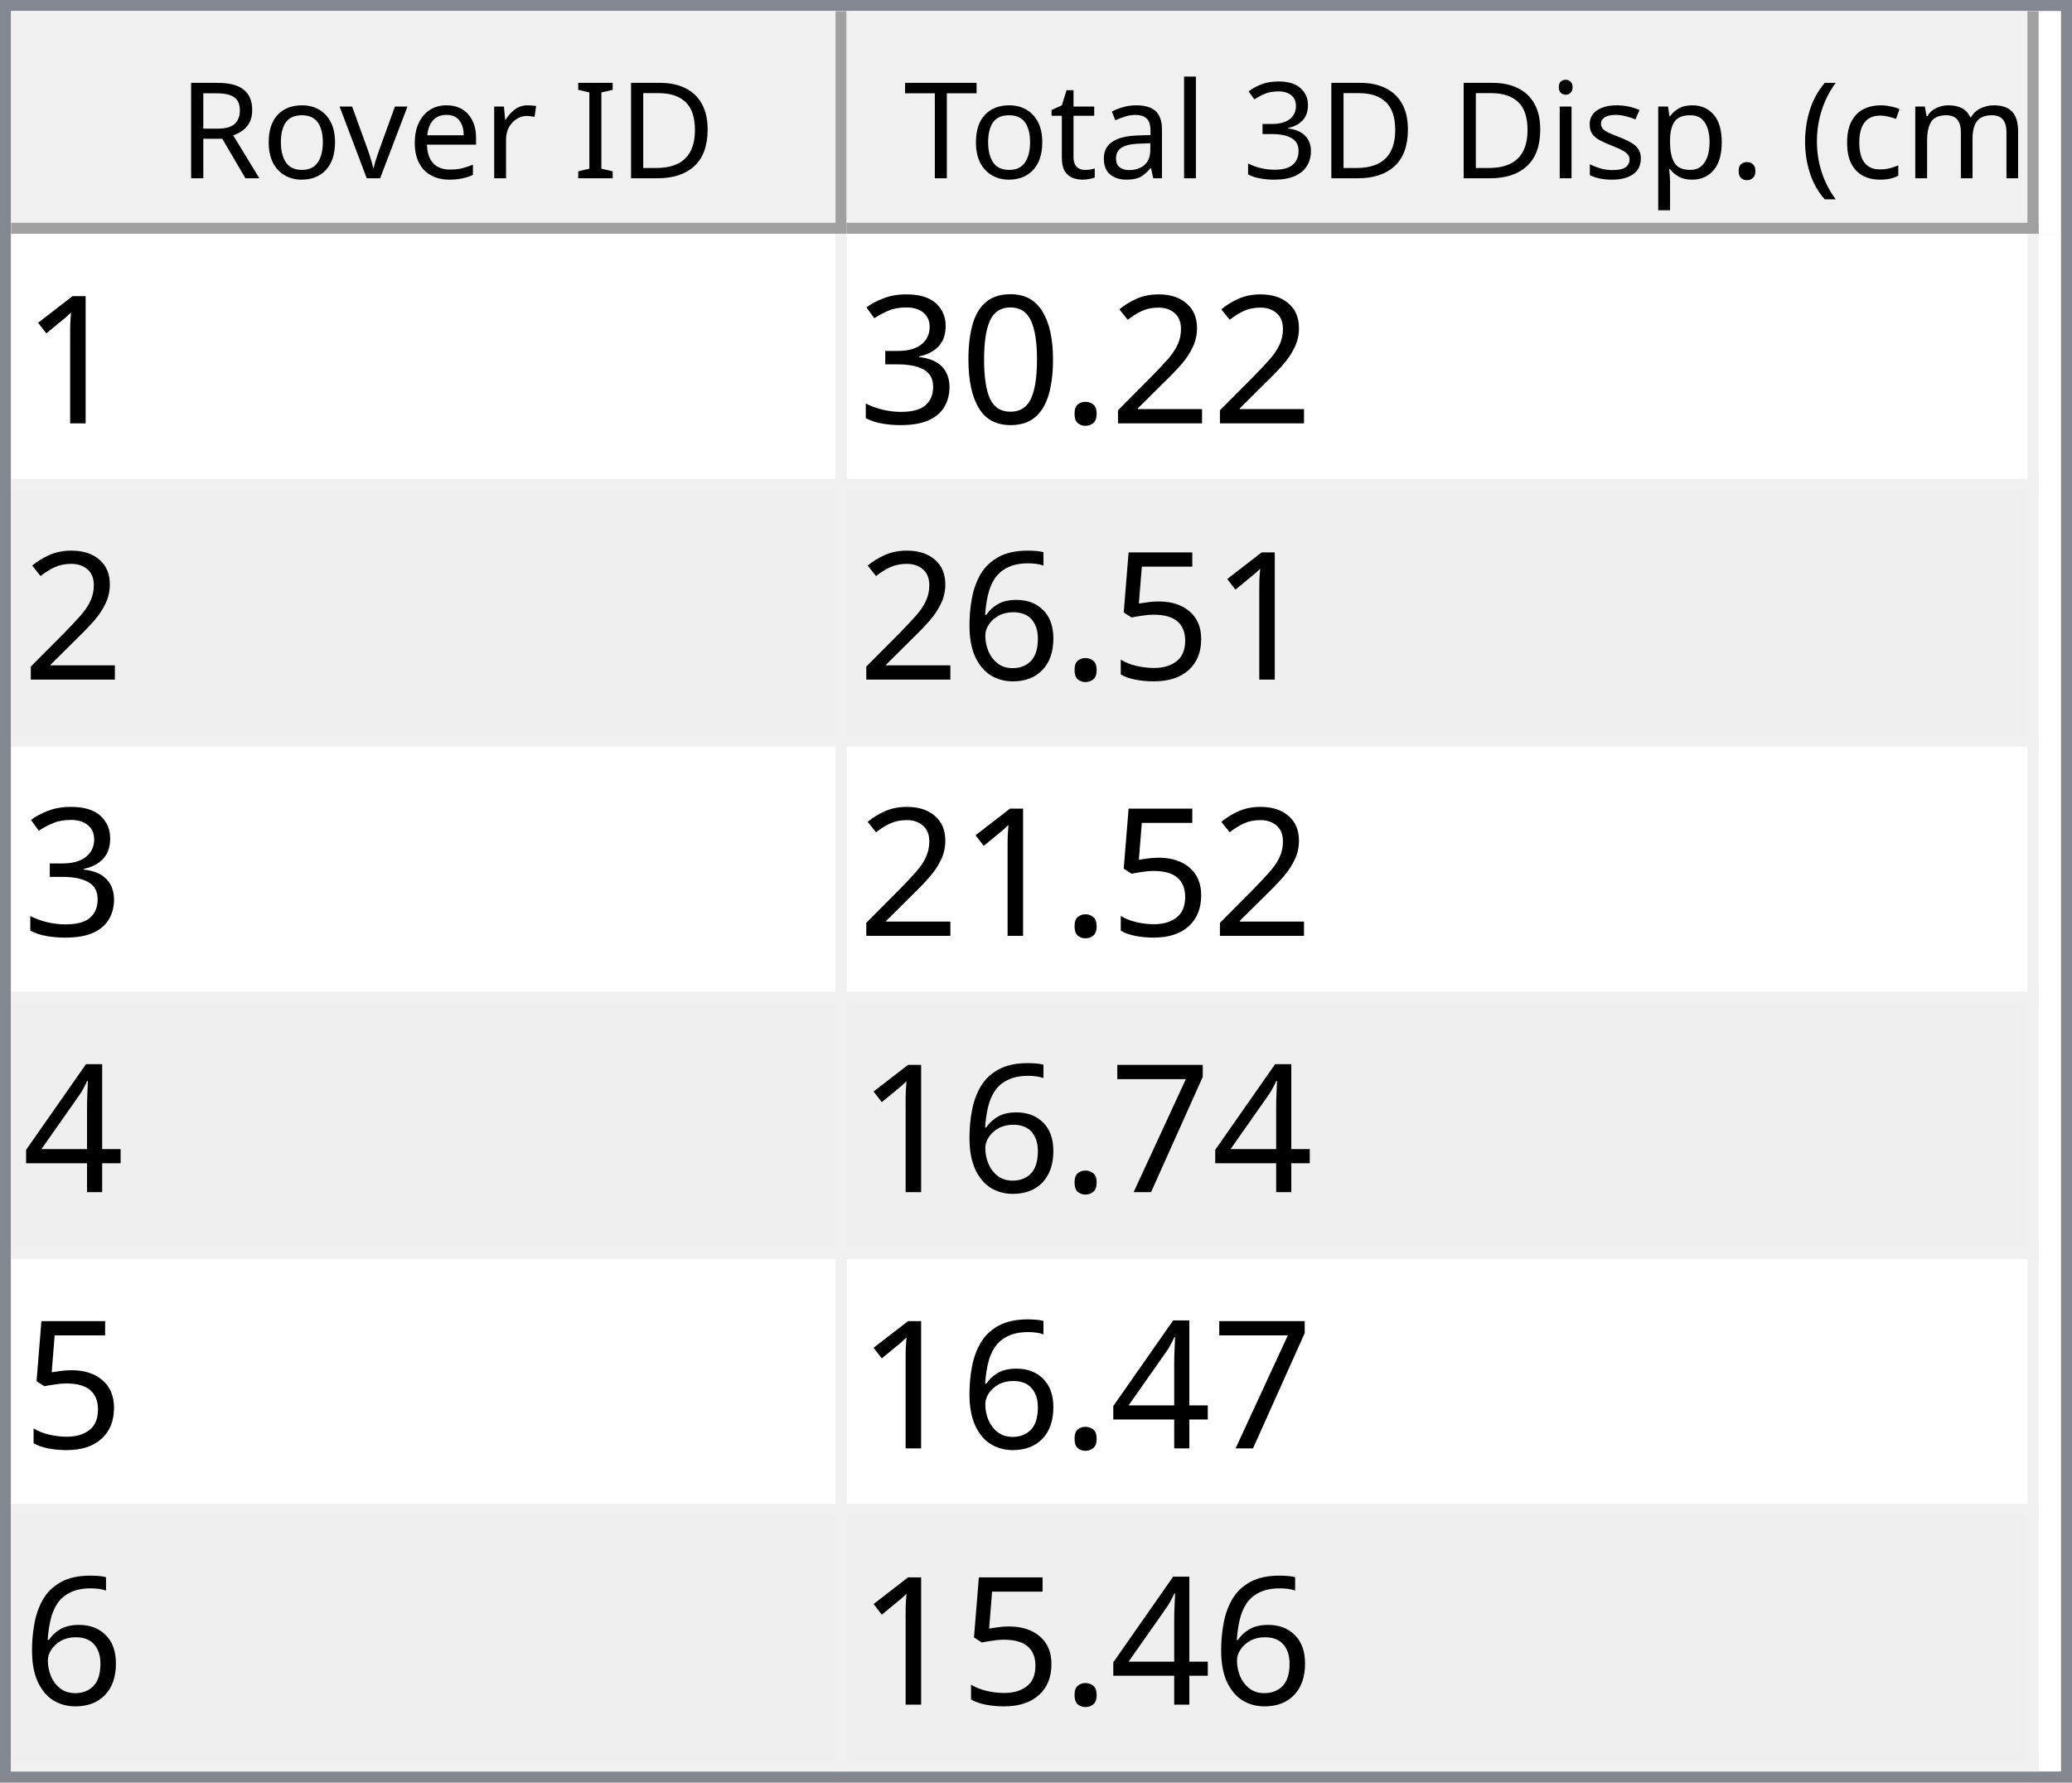
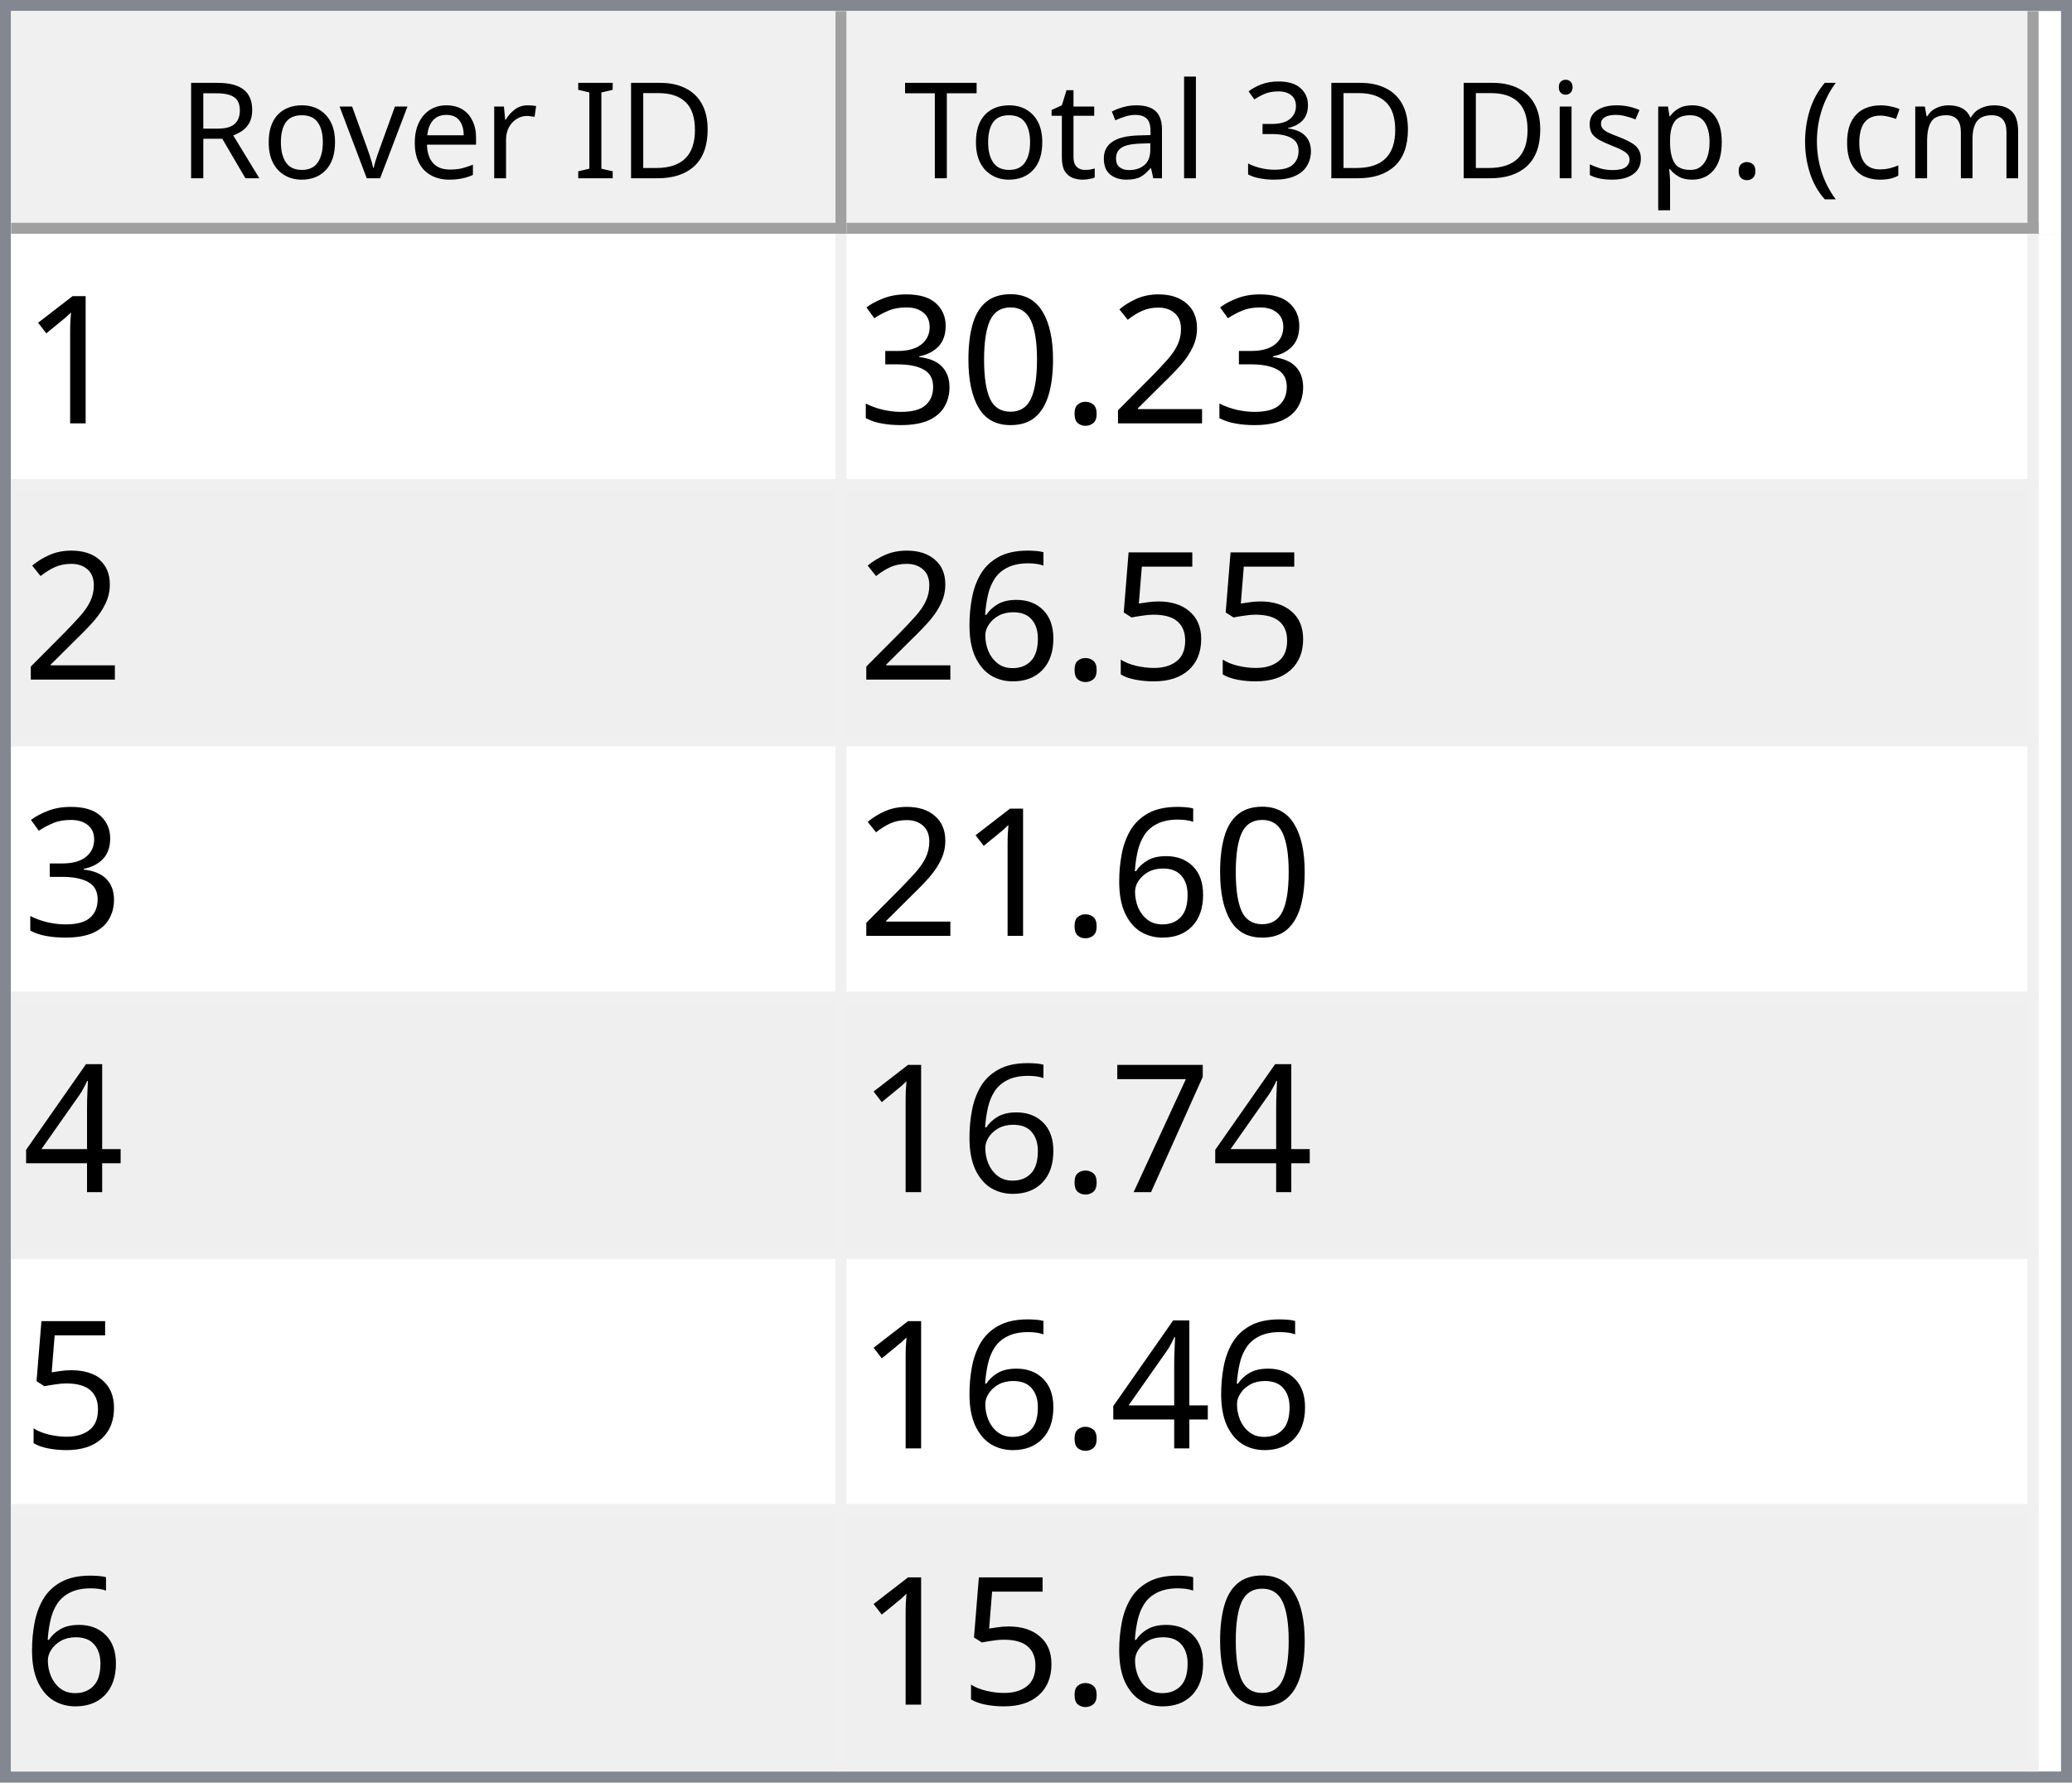
<svg xmlns="http://www.w3.org/2000/svg" style="fill-opacity:1; color-rendering:auto; color-interpolation:auto; text-rendering:auto; stroke:black; stroke-linecap:square; stroke-miterlimit:10; shape-rendering:auto; stroke-opacity:1; fill:black; stroke-dasharray:none; font-weight:normal; stroke-width:1; font-family:'Dialog'; font-style:normal; stroke-linejoin:miter; font-size:12px; stroke-dashoffset:0; image-rendering:auto;" width="186" height="160">
  <defs id="genericDefs" />
  <g>
    <defs id="defs1">
      <clipPath clipPathUnits="userSpaceOnUse" id="clipPath1">
        <path d="M0 0 L186 0 L186 160 L0 160 L0 0 Z" />
      </clipPath>
      <clipPath clipPathUnits="userSpaceOnUse" id="clipPath2">
        <path d="M0 0 L0 160 L186 160 L186 0 Z" />
      </clipPath>
      <clipPath clipPathUnits="userSpaceOnUse" id="clipPath3">
        <path d="M0 0 L0 20 L184 20 L184 0 Z" />
      </clipPath>
      <clipPath clipPathUnits="userSpaceOnUse" id="clipPath4">
        <path d="M0 0 L0 20 L75 20 L75 0 Z" />
      </clipPath>
      <clipPath clipPathUnits="userSpaceOnUse" id="clipPath5">
        <path d="M1 1 L1 19 L74 19 L74 1 Z" />
      </clipPath>
      <clipPath clipPathUnits="userSpaceOnUse" id="clipPath6">
        <path d="M0 0 L0 18 L73 18 L73 0 Z" />
      </clipPath>
      <clipPath clipPathUnits="userSpaceOnUse" id="clipPath7">
        <path d="M-0.5 -0.5 L-0.5 19.5 L74.5 19.5 L74.5 -0.5 Z" />
      </clipPath>
      <clipPath clipPathUnits="userSpaceOnUse" id="clipPath8">
        <path d="M0 0 L0 20 L107 20 L107 0 Z" />
      </clipPath>
      <clipPath clipPathUnits="userSpaceOnUse" id="clipPath9">
        <path d="M1 1 L1 19 L106 19 L106 1 Z" />
      </clipPath>
      <clipPath clipPathUnits="userSpaceOnUse" id="clipPath10">
        <path d="M0 0 L0 18 L105 18 L105 0 Z" />
      </clipPath>
      <clipPath clipPathUnits="userSpaceOnUse" id="clipPath11">
        <path d="M-0.5 -0.5 L-0.5 19.5 L106.5 19.5 L106.5 -0.5 Z" />
      </clipPath>
      <clipPath clipPathUnits="userSpaceOnUse" id="clipPath12">
        <path d="M0 0 L0 138 L184 138 L184 0 Z" />
      </clipPath>
      <clipPath clipPathUnits="userSpaceOnUse" id="clipPath13">
        <path d="M0 0 L0 138 L182 138 L182 0 Z" />
      </clipPath>
      <clipPath clipPathUnits="userSpaceOnUse" id="clipPath14">
        <path d="M-0.5 -0.5 L-0.5 137.5 L181.5 137.5 L181.5 -0.5 Z" />
      </clipPath>
      <clipPath clipPathUnits="userSpaceOnUse" id="clipPath15">
        <path d="M0 0 L0 22 L74 22 L74 0 Z" />
      </clipPath>
      <clipPath clipPathUnits="userSpaceOnUse" id="clipPath16">
        <path d="M0 0 L0 22 L106 22 L106 0 Z" />
      </clipPath>
      <font horiz-adv-x="64.551" id="font1">
        <font-face ascent="107.91" descent="25.098" units-per-em="100" style="font-style:normal; font-family:Segoe UI; font-weight:normal;" />
        <missing-glyph horiz-adv-x="64.551" d="M8.109 0 L8.109 68.266 L56.453 68.266 L56.453 0 L8.109 0 ZM15.328 7.234 L49.219 7.234 L49.219 61.031 L15.328 61.031 L15.328 7.234 Z" />
        <glyph unicode="D" horiz-adv-x="70.117" d="M9.188 0 L9.188 70.016 L28.516 70.016 Q65.531 70.016 65.531 35.891 Q65.531 19.672 55.25 9.836 Q44.969 0 27.734 0 L9.188 0 ZM17.391 62.594 L17.391 7.422 L27.828 7.422 Q41.609 7.422 49.273 14.797 Q56.938 22.172 56.938 35.688 Q56.938 62.594 28.328 62.594 L17.391 62.594 Z" />
        <glyph unicode="I" horiz-adv-x="26.611" d="M17.391 0 L9.188 0 L9.188 70.016 L17.391 70.016 L17.391 0 Z" />
        <glyph unicode=" " horiz-adv-x="27.393" d="" />
        <glyph unicode="r" horiz-adv-x="34.766" d="M34.188 41.891 Q32.078 43.5 28.125 43.5 Q23 43.5 19.555 38.672 Q16.109 33.844 16.109 25.484 L16.109 0 L8.109 0 L8.109 50 L16.109 50 L16.109 39.703 L16.312 39.703 Q18.016 44.969 21.531 47.922 Q25.047 50.875 29.391 50.875 Q32.516 50.875 34.188 50.203 L34.188 41.891 Z" />
        <glyph unicode="e" horiz-adv-x="52.295" d="M48.297 23 L12.984 23 Q13.188 14.656 17.484 10.109 Q21.781 5.562 29.297 5.562 Q37.75 5.562 44.828 11.141 L44.828 3.609 Q38.234 -1.172 27.391 -1.172 Q16.797 -1.172 10.742 5.641 Q4.688 12.453 4.688 24.812 Q4.688 36.469 11.305 43.82 Q17.922 51.172 27.734 51.172 Q37.547 51.172 42.922 44.828 Q48.297 38.484 48.297 27.203 L48.297 23 ZM40.094 29.781 Q40.047 36.719 36.75 40.578 Q33.453 44.438 27.594 44.438 Q21.922 44.438 17.969 40.383 Q14.016 36.328 13.094 29.781 L40.094 29.781 Z" />
        <glyph unicode="v" horiz-adv-x="47.9" d="M47.406 50 L27.484 0 L19.625 0 L0.688 50 L9.469 50 L22.172 13.672 Q23.578 9.672 23.922 6.688 L24.125 6.688 Q24.609 10.453 25.688 13.484 L38.969 50 L47.406 50 Z" />
        <glyph unicode="o" horiz-adv-x="58.594" d="M29 -1.172 Q17.922 -1.172 11.305 5.836 Q4.688 12.844 4.688 24.422 Q4.688 37.016 11.57 44.094 Q18.453 51.172 30.172 51.172 Q41.359 51.172 47.633 44.289 Q53.906 37.406 53.906 25.203 Q53.906 13.234 47.141 6.031 Q40.375 -1.172 29 -1.172 ZM29.594 44.438 Q21.875 44.438 17.383 39.188 Q12.891 33.938 12.891 24.703 Q12.891 15.828 17.43 10.695 Q21.969 5.562 29.594 5.562 Q37.359 5.562 41.531 10.594 Q45.703 15.625 45.703 24.906 Q45.703 34.281 41.531 39.359 Q37.359 44.438 29.594 44.438 Z" />
        <glyph unicode="R" horiz-adv-x="59.814" d="M59.375 0 L49.609 0 L37.891 19.625 Q36.281 22.359 34.766 24.289 Q33.25 26.219 31.664 27.438 Q30.078 28.656 28.25 29.219 Q26.422 29.781 24.125 29.781 L17.391 29.781 L17.391 0 L9.188 0 L9.188 70.016 L30.078 70.016 Q34.672 70.016 38.555 68.867 Q42.438 67.719 45.289 65.375 Q48.141 63.031 49.758 59.547 Q51.375 56.062 51.375 51.375 Q51.375 47.703 50.273 44.656 Q49.172 41.609 47.148 39.211 Q45.125 36.812 42.266 35.133 Q39.406 33.453 35.844 32.516 L35.844 32.328 Q37.594 31.547 38.891 30.547 Q40.188 29.547 41.359 28.18 Q42.531 26.812 43.68 25.078 Q44.828 23.344 46.234 21.047 L59.375 0 ZM17.391 62.594 L17.391 37.203 L28.516 37.203 Q31.594 37.203 34.203 38.133 Q36.812 39.062 38.719 40.797 Q40.625 42.531 41.703 45.047 Q42.781 47.562 42.781 50.688 Q42.781 56.297 39.141 59.445 Q35.5 62.594 28.609 62.594 L17.391 62.594 Z" />
        <glyph unicode=")" horiz-adv-x="30.176" d="M8.297 -15.922 L1.172 -15.922 Q16.406 2.344 16.406 26.812 Q16.406 51.469 1.078 70.016 L8.297 70.016 Q23.531 52.156 23.531 26.703 Q23.531 1.375 8.297 -15.922 Z" />
        <glyph unicode="m" horiz-adv-x="86.133" d="M79.109 0 L71.094 0 L71.094 28.719 Q71.094 37.016 68.531 40.727 Q65.969 44.438 59.906 44.438 Q54.781 44.438 51.195 39.75 Q47.609 35.062 47.609 28.516 L47.609 0 L39.594 0 L39.594 29.688 Q39.594 44.438 28.219 44.438 Q22.953 44.438 19.531 40.016 Q16.109 35.594 16.109 28.516 L16.109 0 L8.109 0 L8.109 50 L16.109 50 L16.109 42.094 L16.312 42.094 Q21.625 51.172 31.844 51.172 Q36.969 51.172 40.773 48.312 Q44.578 45.453 46 40.828 Q51.562 51.172 62.594 51.172 Q79.109 51.172 79.109 30.812 L79.109 0 Z" />
        <glyph unicode="c" horiz-adv-x="46.191" d="M42.188 2.297 Q36.422 -1.172 28.516 -1.172 Q17.828 -1.172 11.258 5.789 Q4.688 12.75 4.688 23.828 Q4.688 36.188 11.766 43.68 Q18.844 51.172 30.672 51.172 Q37.25 51.172 42.281 48.734 L42.281 40.531 Q36.719 44.438 30.375 44.438 Q22.703 44.438 17.797 38.945 Q12.891 33.453 12.891 24.516 Q12.891 15.719 17.508 10.641 Q22.125 5.562 29.891 5.562 Q36.422 5.562 42.188 9.906 L42.188 2.297 Z" />
        <glyph unicode="(" horiz-adv-x="30.176" d="M29.109 -15.922 L21.969 -15.922 Q6.844 1.375 6.844 26.703 Q6.844 52.156 21.969 70.016 L29.203 70.016 Q13.875 51.469 13.875 26.812 Q13.875 2.344 29.109 -15.922 Z" />
        <glyph unicode="." horiz-adv-x="21.68" d="M10.891 -1.078 Q8.641 -1.078 7.055 0.539 Q5.469 2.156 5.469 4.391 Q5.469 6.641 7.055 8.273 Q8.641 9.906 10.891 9.906 Q13.188 9.906 14.797 8.273 Q16.406 6.641 16.406 4.391 Q16.406 2.156 14.797 0.539 Q13.188 -1.078 10.891 -1.078 Z" />
        <glyph unicode="p" horiz-adv-x="58.789" d="M16.312 7.234 L16.109 7.234 L16.109 -23 L8.109 -23 L8.109 50 L16.109 50 L16.109 41.219 L16.312 41.219 Q22.219 51.172 33.594 51.172 Q43.266 51.172 48.688 44.461 Q54.109 37.75 54.109 26.469 Q54.109 13.922 48 6.375 Q41.891 -1.172 31.297 -1.172 Q21.578 -1.172 16.312 7.234 ZM16.109 27.391 L16.109 20.406 Q16.109 14.203 20.141 9.883 Q24.172 5.562 30.375 5.562 Q37.641 5.562 41.773 11.133 Q45.906 16.703 45.906 26.609 Q45.906 34.969 42.047 39.703 Q38.188 44.438 31.594 44.438 Q24.609 44.438 20.359 39.578 Q16.109 34.719 16.109 27.391 Z" />
        <glyph unicode="s" horiz-adv-x="42.432" d="M5.078 1.812 L5.078 10.406 Q11.625 5.562 19.484 5.562 Q30.031 5.562 30.031 12.594 Q30.031 14.594 29.125 15.992 Q28.219 17.391 26.68 18.461 Q25.141 19.531 23.07 20.383 Q21 21.234 18.609 22.172 Q15.281 23.484 12.766 24.828 Q10.25 26.172 8.57 27.859 Q6.891 29.547 6.031 31.695 Q5.172 33.844 5.172 36.719 Q5.172 40.234 6.789 42.945 Q8.406 45.656 11.086 47.484 Q13.766 49.312 17.211 50.242 Q20.656 51.172 24.312 51.172 Q30.812 51.172 35.938 48.922 L35.938 40.828 Q30.422 44.438 23.25 44.438 Q21 44.438 19.195 43.922 Q17.391 43.406 16.094 42.477 Q14.797 41.547 14.086 40.258 Q13.375 38.969 13.375 37.406 Q13.375 35.453 14.086 34.133 Q14.797 32.812 16.164 31.789 Q17.531 30.766 19.484 29.938 Q21.438 29.109 23.922 28.125 Q27.25 26.859 29.883 25.516 Q32.516 24.172 34.375 22.484 Q36.234 20.797 37.234 18.602 Q38.234 16.406 38.234 13.375 Q38.234 9.672 36.602 6.938 Q34.969 4.203 32.234 2.398 Q29.5 0.594 25.93 -0.289 Q22.359 -1.172 18.453 -1.172 Q10.75 -1.172 5.078 1.812 Z" />
        <glyph unicode="i" horiz-adv-x="24.219" d="M12.203 62.703 Q10.062 62.703 8.547 64.164 Q7.031 65.625 7.031 67.875 Q7.031 70.125 8.547 71.609 Q10.062 73.094 12.203 73.094 Q14.406 73.094 15.945 71.609 Q17.484 70.125 17.484 67.875 Q17.484 65.719 15.945 64.211 Q14.406 62.703 12.203 62.703 ZM16.109 0 L8.109 0 L8.109 50 L16.109 50 L16.109 0 Z" />
        <glyph unicode="3" horiz-adv-x="53.906" d="M46.531 19.828 Q46.531 15.094 44.75 11.211 Q42.969 7.328 39.719 4.57 Q36.469 1.812 31.93 0.297 Q27.391 -1.219 21.922 -1.219 Q11.922 -1.219 6 2.594 L6 11.188 Q13.094 5.609 22.219 5.609 Q25.875 5.609 28.828 6.539 Q31.781 7.469 33.906 9.227 Q36.031 10.984 37.18 13.477 Q38.328 15.969 38.328 19.094 Q38.328 32.812 18.797 32.812 L12.984 32.812 L12.984 39.594 L18.5 39.594 Q35.797 39.594 35.797 52.484 Q35.797 64.406 22.609 64.406 Q15.188 64.406 8.688 59.422 L8.688 67.188 Q15.375 71.188 24.609 71.188 Q29 71.188 32.57 69.969 Q36.141 68.75 38.68 66.555 Q41.219 64.359 42.609 61.281 Q44 58.203 44 54.5 Q44 40.672 30.031 36.719 L30.031 36.531 Q33.594 36.141 36.625 34.797 Q39.656 33.453 41.852 31.305 Q44.047 29.156 45.289 26.25 Q46.531 23.344 46.531 19.828 Z" />
        <glyph unicode="l" horiz-adv-x="24.219" d="M16.109 0 L8.109 0 L8.109 74.031 L16.109 74.031 L16.109 0 Z" />
        <glyph unicode="a" horiz-adv-x="50.879" d="M43.891 0 L35.891 0 L35.891 7.812 L35.688 7.812 Q30.469 -1.172 20.312 -1.172 Q12.844 -1.172 8.617 2.781 Q4.391 6.734 4.391 13.281 Q4.391 27.297 20.906 29.594 L35.891 31.688 Q35.891 44.438 25.594 44.438 Q16.547 44.438 9.281 38.281 L9.281 46.484 Q16.656 51.172 26.266 51.172 Q43.891 51.172 43.891 32.516 L43.891 0 ZM35.891 25.297 L23.828 23.641 Q18.266 22.859 15.43 20.875 Q12.594 18.891 12.594 13.875 Q12.594 10.203 15.211 7.883 Q17.828 5.562 22.172 5.562 Q28.125 5.562 32.008 9.742 Q35.891 13.922 35.891 20.312 L35.891 25.297 Z" />
        <glyph unicode="t" horiz-adv-x="33.887" d="M31.297 0.484 Q28.469 -1.078 23.828 -1.078 Q10.688 -1.078 10.688 13.578 L10.688 43.172 L2.094 43.172 L2.094 50 L10.688 50 L10.688 62.203 L18.703 64.797 L18.703 50 L31.297 50 L31.297 43.172 L18.703 43.172 L18.703 14.984 Q18.703 9.969 20.414 7.82 Q22.125 5.672 26.078 5.672 Q29.109 5.672 31.297 7.328 L31.297 0.484 Z" />
        <glyph unicode="T" horiz-adv-x="52.393" d="M50.594 62.594 L30.375 62.594 L30.375 0 L22.172 0 L22.172 62.594 L2 62.594 L2 70.016 L50.594 70.016 L50.594 62.594 Z" />
      </font>
      <font horiz-adv-x="75.0" id="font2">
        <font-face ascent="100.537" descent="21.973" units-per-em="100" style="font-style:normal; font-family:sans-serif; font-weight:normal;" />
        <missing-glyph horiz-adv-x="75.0" d="M12.5 0 L12.5 62.5 L62.5 62.5 L62.5 0 L12.5 0 ZM14.062 1.562 L60.938 1.562 L60.938 60.938 L14.062 60.938 L14.062 1.562 Z" />
        <glyph unicode="1" horiz-adv-x="55.615" d="M37.25 0 L28.469 0 L28.469 56 Q25.297 52.984 20.141 49.953 Q14.984 46.922 10.891 45.406 L10.891 53.906 Q18.266 57.375 23.781 62.305 Q29.297 67.234 31.594 71.875 L37.25 71.875 L37.25 0 Z" />
        <glyph unicode="2" horiz-adv-x="55.615" d="M50.344 8.453 L50.344 0 L3.031 0 Q2.938 3.172 4.047 6.109 Q5.859 10.938 9.836 15.625 Q13.812 20.312 21.344 26.469 Q33.016 36.031 37.117 41.625 Q41.219 47.219 41.219 52.203 Q41.219 57.422 37.477 61.008 Q33.734 64.594 27.734 64.594 Q21.391 64.594 17.578 60.789 Q13.766 56.984 13.719 50.25 L4.688 51.172 Q5.609 61.281 11.664 66.578 Q17.719 71.875 27.938 71.875 Q38.234 71.875 44.242 66.164 Q50.25 60.453 50.25 52 Q50.25 47.703 48.492 43.555 Q46.734 39.406 42.656 34.812 Q38.578 30.219 29.109 22.219 Q21.188 15.578 18.945 13.211 Q16.703 10.844 15.234 8.453 L50.344 8.453 Z" />
        <glyph unicode="." horiz-adv-x="27.783" d="M9.078 0 L9.078 10.016 L19.094 10.016 L19.094 0 L9.078 0 Z" />
        <glyph unicode="0" horiz-adv-x="55.615" d="M4.156 35.297 Q4.156 48 6.766 55.742 Q9.375 63.484 14.523 67.68 Q19.672 71.875 27.484 71.875 Q33.25 71.875 37.594 69.555 Q41.938 67.234 44.773 62.867 Q47.609 58.5 49.219 52.227 Q50.828 45.953 50.828 35.297 Q50.828 22.703 48.242 14.969 Q45.656 7.234 40.508 3.008 Q35.359 -1.219 27.484 -1.219 Q17.141 -1.219 11.234 6.203 Q4.156 15.141 4.156 35.297 ZM13.188 35.297 Q13.188 17.672 17.312 11.836 Q21.438 6 27.484 6 Q33.547 6 37.672 11.859 Q41.797 17.719 41.797 35.297 Q41.797 52.984 37.672 58.789 Q33.547 64.594 27.391 64.594 Q21.344 64.594 17.719 59.469 Q13.188 52.938 13.188 35.297 Z" />
        <glyph unicode="3" horiz-adv-x="55.615" d="M4.203 18.891 L12.984 20.062 Q14.5 12.594 18.141 9.297 Q21.781 6 27 6 Q33.203 6 37.477 10.297 Q41.75 14.594 41.75 20.953 Q41.75 27 37.797 30.93 Q33.844 34.859 27.734 34.859 Q25.25 34.859 21.531 33.891 L22.516 41.609 Q23.391 41.5 23.922 41.5 Q29.547 41.5 34.039 44.43 Q38.531 47.359 38.531 53.469 Q38.531 58.297 35.258 61.477 Q31.984 64.656 26.812 64.656 Q21.688 64.656 18.266 61.43 Q14.844 58.203 13.875 51.766 L5.078 53.328 Q6.688 62.156 12.398 67.016 Q18.109 71.875 26.609 71.875 Q32.469 71.875 37.398 69.359 Q42.328 66.844 44.945 62.5 Q47.562 58.156 47.562 53.266 Q47.562 48.641 45.07 44.828 Q42.578 41.016 37.703 38.766 Q44.047 37.312 47.562 32.695 Q51.078 28.078 51.078 21.141 Q51.078 11.766 44.242 5.25 Q37.406 -1.266 26.953 -1.266 Q17.531 -1.266 11.305 4.352 Q5.078 9.969 4.203 18.891 Z" />
        <glyph unicode="5" horiz-adv-x="55.615" d="M4.156 18.75 L13.375 19.531 Q14.406 12.797 18.141 9.398 Q21.875 6 27.156 6 Q33.5 6 37.891 10.789 Q42.281 15.578 42.281 23.484 Q42.281 31 38.062 35.352 Q33.844 39.703 27 39.703 Q22.75 39.703 19.336 37.773 Q15.922 35.844 13.969 32.766 L5.719 33.844 L12.641 70.609 L48.25 70.609 L48.25 62.203 L19.672 62.203 L15.828 42.969 Q22.266 47.469 29.344 47.469 Q38.719 47.469 45.164 40.969 Q51.609 34.469 51.609 24.266 Q51.609 14.547 45.953 7.469 Q39.062 -1.219 27.156 -1.219 Q17.391 -1.219 11.211 4.25 Q5.031 9.719 4.156 18.75 Z" />
        <glyph unicode="6" horiz-adv-x="55.615" d="M49.75 54.047 L41.016 53.375 Q39.844 58.547 37.703 60.891 Q34.125 64.656 28.906 64.656 Q24.703 64.656 21.531 62.312 Q17.391 59.281 14.992 53.469 Q12.594 47.656 12.5 36.922 Q15.672 41.75 20.266 44.094 Q24.859 46.438 29.891 46.438 Q38.672 46.438 44.852 39.969 Q51.031 33.5 51.031 23.25 Q51.031 16.5 48.125 10.719 Q45.219 4.938 40.141 1.859 Q35.062 -1.219 28.609 -1.219 Q17.625 -1.219 10.695 6.859 Q3.766 14.938 3.766 33.5 Q3.766 54.25 11.422 63.672 Q18.109 71.875 29.438 71.875 Q37.891 71.875 43.289 67.141 Q48.688 62.406 49.75 54.047 ZM13.875 23.188 Q13.875 18.656 15.797 14.508 Q17.719 10.359 21.188 8.18 Q24.656 6 28.469 6 Q34.031 6 38.039 10.492 Q42.047 14.984 42.047 22.703 Q42.047 30.125 38.086 34.398 Q34.125 38.672 28.125 38.672 Q22.172 38.672 18.023 34.398 Q13.875 30.125 13.875 23.188 Z" />
        <glyph unicode="4" horiz-adv-x="55.615" d="M32.328 0 L32.328 17.141 L1.266 17.141 L1.266 25.203 L33.938 71.578 L41.109 71.578 L41.109 25.203 L50.781 25.203 L50.781 17.141 L41.109 17.141 L41.109 0 L32.328 0 ZM32.328 25.203 L32.328 57.469 L9.906 25.203 L32.328 25.203 Z" />
        <glyph unicode="7" horiz-adv-x="55.615" d="M4.734 62.203 L4.734 70.656 L51.078 70.656 L51.078 63.812 Q44.234 56.547 37.523 44.484 Q30.812 32.422 27.156 19.672 Q24.516 10.688 23.781 0 L14.75 0 Q14.891 8.453 18.062 20.414 Q21.234 32.375 27.172 43.484 Q33.109 54.594 39.797 62.203 L4.734 62.203 Z" />
      </font>
    </defs>
    <g style="fill:white; stroke:white;">
      <rect x="0" y="0" width="186" style="clip-path:url(#clipPath1); stroke:none;" height="160" />
    </g>
    <g style="fill:white; text-rendering:optimizeSpeed; color-rendering:optimizeSpeed; image-rendering:optimizeSpeed; shape-rendering:crispEdges; stroke:white; color-interpolation:sRGB;">
      <rect x="0" width="186" height="160" y="0" style="stroke:none;" />
      <path style="stroke:none;" d="M0 160 L186 160 L186 0 L0 0 Z" />
    </g>
    <g style="fill:rgb(240,240,240); font-family:'Segoe UI'; stroke:rgb(240,240,240);">
      <rect x="0" y="0" width="186" style="clip-path:url(#clipPath2); stroke:none;" height="160" />
    </g>
    <g style="fill:rgb(130,135,144); font-family:'Segoe UI'; stroke:rgb(130,135,144);">
      <path d="M0 0 L186 0 L186 160 L0 160 L0 0 ZM1 1 L185 1 L185 159 L1 159 L1 1 Z" style="fill-rule:evenodd; clip-path:url(#clipPath2); stroke:none;" />
    </g>
    <g style="fill:white; font-family:'Segoe UI'; stroke:white;" transform="translate(1,1)">
      <rect x="0" y="0" width="184" style="clip-path:url(#clipPath3); stroke:none;" height="20" />
    </g>
    <g style="fill:rgb(240,240,240); font-family:'Segoe UI'; stroke:rgb(240,240,240);" transform="translate(1,1)">
      <rect x="0" y="0" width="75" style="clip-path:url(#clipPath4); stroke:none;" height="20" />
    </g>
    <g style="font-family:'Segoe UI';" transform="translate(2,2)">
      <text x="14" xml:space="preserve" y="14" style="clip-path:url(#clipPath6); stroke:none;">Rover ID</text>
    </g>
    <g style="fill:rgb(160,160,160); font-family:'Segoe UI'; stroke:rgb(160,160,160); stroke-linejoin:bevel;" transform="translate(1.5,1.5)">
      <line x1="74" x2="74" y1="0" style="fill:none; clip-path:url(#clipPath7);" y2="19" />
    </g>
    <g style="fill:rgb(160,160,160); font-family:'Segoe UI'; stroke:rgb(160,160,160); stroke-linejoin:bevel;" transform="matrix(1,0,0,1,1,1) translate(0.5,0.5)">
      <line x1="0" x2="74" y1="19" style="fill:none; clip-path:url(#clipPath7);" y2="19" />
    </g>
    <g style="fill:rgb(240,240,240); font-family:'Segoe UI'; stroke:rgb(240,240,240);" transform="translate(76,1)">
      <rect x="0" y="0" width="107" style="clip-path:url(#clipPath8); stroke:none;" height="20" />
    </g>
    <g style="font-family:'Segoe UI';" transform="translate(77,2)">
      <text x="1" xml:space="preserve" y="14" style="clip-path:url(#clipPath10); stroke:none;"> Total 3D Disp. (cm)</text>
    </g>
    <g style="fill:rgb(160,160,160); font-family:'Segoe UI'; stroke:rgb(160,160,160); stroke-linejoin:bevel;" transform="translate(76.5,1.5)">
      <line x1="106" x2="106" y1="0" style="fill:none; clip-path:url(#clipPath11);" y2="19" />
    </g>
    <g style="fill:rgb(160,160,160); font-family:'Segoe UI'; stroke:rgb(160,160,160); stroke-linejoin:bevel;" transform="matrix(1,0,0,1,76,1) translate(0.5,0.5)">
      <line x1="0" x2="106" y1="19" style="fill:none; clip-path:url(#clipPath11);" y2="19" />
    </g>
    <g style="fill:white; font-family:'Segoe UI'; stroke:white;" transform="translate(1,21)">
      <rect x="0" y="0" width="184" style="clip-path:url(#clipPath12); stroke:none;" height="138" />
    </g>
    <g style="fill:rgb(240,240,240); font-size:16px; font-family:sans-serif; stroke:rgb(240,240,240);" transform="translate(1,21)">
      <rect x="0" y="0" width="182" style="clip-path:url(#clipPath13); stroke:none;" height="138" />
      <line transform="translate(0.5,0.5)" x1="0" x2="181" y1="22" style="clip-path:url(#clipPath14); fill:none; stroke-linejoin:bevel;" y2="22" />
    </g>
    <g transform="matrix(1,0,0,1,1,21) translate(0.5,0.5)" style="fill:rgb(240,240,240); font-size:16px; font-family:sans-serif; stroke:rgb(240,240,240); stroke-linejoin:bevel;">
      <line x1="0" x2="181" y1="45" style="fill:none; clip-path:url(#clipPath14);" y2="45" />
    </g>
    <g transform="matrix(1,0,0,1,1,21) translate(0.5,0.5)" style="fill:rgb(240,240,240); font-size:16px; font-family:sans-serif; stroke:rgb(240,240,240); stroke-linejoin:bevel;">
      <line x1="0" x2="181" y1="68" style="fill:none; clip-path:url(#clipPath14);" y2="68" />
    </g>
    <g transform="matrix(1,0,0,1,1,21) translate(0.5,0.5)" style="fill:rgb(240,240,240); font-size:16px; font-family:sans-serif; stroke:rgb(240,240,240); stroke-linejoin:bevel;">
      <line x1="0" x2="181" y1="91" style="fill:none; clip-path:url(#clipPath14);" y2="91" />
    </g>
    <g transform="matrix(1,0,0,1,1,21) translate(0.5,0.5)" style="fill:rgb(240,240,240); font-size:16px; font-family:sans-serif; stroke:rgb(240,240,240); stroke-linejoin:bevel;">
      <line x1="0" x2="181" y1="114" style="fill:none; clip-path:url(#clipPath14);" y2="114" />
    </g>
    <g transform="matrix(1,0,0,1,1,21) translate(0.5,0.5)" style="fill:rgb(240,240,240); font-size:16px; font-family:sans-serif; stroke:rgb(240,240,240); stroke-linejoin:bevel;">
      <line x1="0" x2="181" y1="137" style="fill:none; clip-path:url(#clipPath14);" y2="137" />
    </g>
    <g transform="matrix(1,0,0,1,1,21) translate(0.5,0.5)" style="fill:rgb(240,240,240); font-size:16px; font-family:sans-serif; stroke:rgb(240,240,240); stroke-linejoin:bevel;">
      <line x1="74" x2="74" y1="0" style="fill:none; clip-path:url(#clipPath14);" y2="137" />
    </g>
    <g transform="matrix(1,0,0,1,1,21) translate(0.5,0.5)" style="fill:rgb(240,240,240); font-size:16px; font-family:sans-serif; stroke:rgb(240,240,240); stroke-linejoin:bevel;">
      <line x1="181" x2="181" y1="0" style="fill:none; clip-path:url(#clipPath14);" y2="137" />
    </g>
    <g style="fill:white; font-size:16px; font-family:sans-serif; stroke:white;" transform="matrix(1,0,0,1,1,21)">
      <rect x="0" y="0" width="74" style="clip-path:url(#clipPath15); stroke:none;" height="22" />
      <text x="1" y="17" style="fill:black; clip-path:url(#clipPath15); stroke:none;" xml:space="preserve">1</text>
    </g>
    <g style="fill:white; font-size:16px; font-family:sans-serif; stroke:white;" transform="matrix(1,0,0,1,1,21) translate(75,0)">
      <rect x="0" y="0" width="106" style="clip-path:url(#clipPath16); stroke:none;" height="22" />
-       <text x="1" y="17" style="fill:black; clip-path:url(#clipPath16); stroke:none;" xml:space="preserve">30.22</text>
+       <text x="1" y="17" style="fill:black; clip-path:url(#clipPath16); stroke:none;" xml:space="preserve">30.23</text>
    </g>
    <g style="fill:rgb(239,239,239); font-size:16px; font-family:sans-serif; stroke:rgb(239,239,239);" transform="matrix(1,0,0,1,1,21) translate(0,23)">
      <rect x="0" y="0" width="74" style="clip-path:url(#clipPath15); stroke:none;" height="22" />
      <text x="1" y="17" style="fill:black; clip-path:url(#clipPath15); stroke:none;" xml:space="preserve">2</text>
    </g>
    <g style="fill:rgb(239,239,239); font-size:16px; font-family:sans-serif; stroke:rgb(239,239,239);" transform="matrix(1,0,0,1,1,21) translate(75,23)">
      <rect x="0" y="0" width="106" style="clip-path:url(#clipPath16); stroke:none;" height="22" />
-       <text x="1" y="17" style="fill:black; clip-path:url(#clipPath16); stroke:none;" xml:space="preserve">26.51</text>
+       <text x="1" y="17" style="fill:black; clip-path:url(#clipPath16); stroke:none;" xml:space="preserve">26.55</text>
    </g>
    <g style="fill:white; font-size:16px; font-family:sans-serif; stroke:white;" transform="matrix(1,0,0,1,1,21) translate(0,46)">
      <rect x="0" y="0" width="74" style="clip-path:url(#clipPath15); stroke:none;" height="22" />
      <text x="1" y="17" style="fill:black; clip-path:url(#clipPath15); stroke:none;" xml:space="preserve">3</text>
    </g>
    <g style="fill:white; font-size:16px; font-family:sans-serif; stroke:white;" transform="matrix(1,0,0,1,1,21) translate(75,46)">
      <rect x="0" y="0" width="106" style="clip-path:url(#clipPath16); stroke:none;" height="22" />
-       <text x="1" y="17" style="fill:black; clip-path:url(#clipPath16); stroke:none;" xml:space="preserve">21.52</text>
+       <text x="1" y="17" style="fill:black; clip-path:url(#clipPath16); stroke:none;" xml:space="preserve">21.60</text>
    </g>
    <g style="fill:rgb(239,239,239); font-size:16px; font-family:sans-serif; stroke:rgb(239,239,239);" transform="matrix(1,0,0,1,1,21) translate(0,69)">
      <rect x="0" y="0" width="74" style="clip-path:url(#clipPath15); stroke:none;" height="22" />
      <text x="1" y="17" style="fill:black; clip-path:url(#clipPath15); stroke:none;" xml:space="preserve">4</text>
    </g>
    <g style="fill:rgb(239,239,239); font-size:16px; font-family:sans-serif; stroke:rgb(239,239,239);" transform="matrix(1,0,0,1,1,21) translate(75,69)">
      <rect x="0" y="0" width="106" style="clip-path:url(#clipPath16); stroke:none;" height="22" />
      <text x="1" y="17" style="fill:black; clip-path:url(#clipPath16); stroke:none;" xml:space="preserve">16.74</text>
    </g>
    <g style="fill:white; font-size:16px; font-family:sans-serif; stroke:white;" transform="matrix(1,0,0,1,1,21) translate(0,92)">
      <rect x="0" y="0" width="74" style="clip-path:url(#clipPath15); stroke:none;" height="22" />
      <text x="1" y="17" style="fill:black; clip-path:url(#clipPath15); stroke:none;" xml:space="preserve">5</text>
    </g>
    <g style="fill:white; font-size:16px; font-family:sans-serif; stroke:white;" transform="matrix(1,0,0,1,1,21) translate(75,92)">
      <rect x="0" y="0" width="106" style="clip-path:url(#clipPath16); stroke:none;" height="22" />
-       <text x="1" y="17" style="fill:black; clip-path:url(#clipPath16); stroke:none;" xml:space="preserve">16.47</text>
+       <text x="1" y="17" style="fill:black; clip-path:url(#clipPath16); stroke:none;" xml:space="preserve">16.46</text>
    </g>
    <g style="fill:rgb(239,239,239); font-size:16px; font-family:sans-serif; stroke:rgb(239,239,239);" transform="matrix(1,0,0,1,1,21) translate(0,115)">
      <rect x="0" y="0" width="74" style="clip-path:url(#clipPath15); stroke:none;" height="22" />
      <text x="1" y="17" style="fill:black; clip-path:url(#clipPath15); stroke:none;" xml:space="preserve">6</text>
    </g>
    <g style="fill:rgb(239,239,239); font-size:16px; font-family:sans-serif; stroke:rgb(239,239,239);" transform="matrix(1,0,0,1,1,21) translate(75,115)">
      <rect x="0" y="0" width="106" style="clip-path:url(#clipPath16); stroke:none;" height="22" />
-       <text x="1" y="17" style="fill:black; clip-path:url(#clipPath16); stroke:none;" xml:space="preserve">15.46</text>
+       <text x="1" y="17" style="fill:black; clip-path:url(#clipPath16); stroke:none;" xml:space="preserve">15.60</text>
    </g>
  </g>
</svg>
